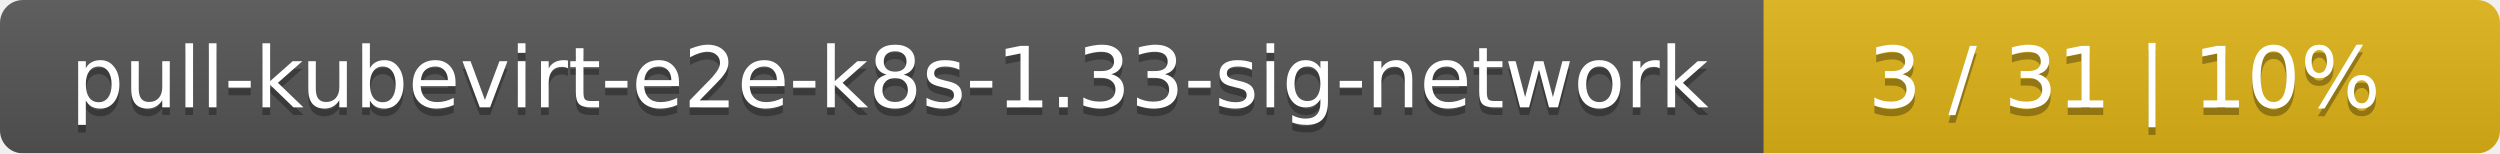
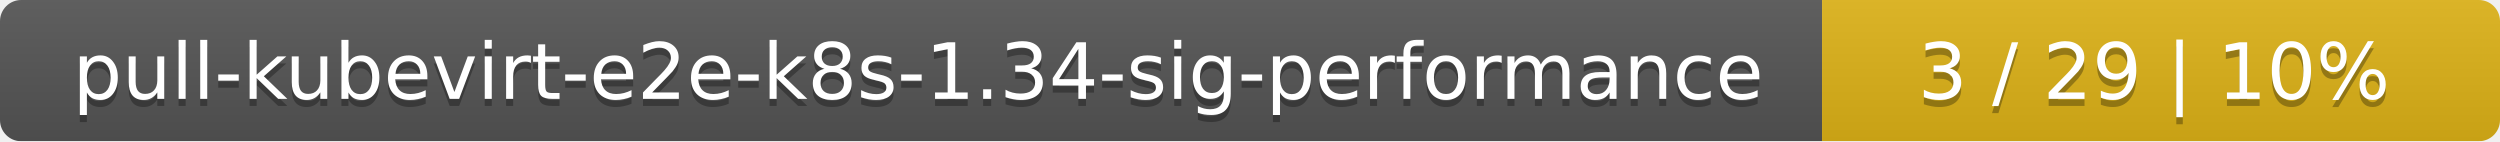
- <svg xmlns="http://www.w3.org/2000/svg" width="326" height="20">
+ <svg xmlns="http://www.w3.org/2000/svg" width="354" height="20">
  <linearGradient id="smooth" x2="0" y2="100%">
    <stop offset="0" stop-color="#bbb" stop-opacity=".1" />
    <stop offset="1" stop-opacity=".1" />
  </linearGradient>
  <mask id="round">
-     <rect width="326" height="20" rx="3" fill="#fff" />
+     <rect width="354" height="20" rx="3" fill="#fff" />
  </mask>
  <g mask="url(#round)">
-     <rect width="230" height="20" fill="#555" />
-     <rect x="230" width="96" height="20" fill="#dfb317" />
-     <rect width="326" height="20" fill="url(#smooth)" />
+     <rect width="258" height="20" fill="#555" />
+     <rect x="258" width="96" height="20" fill="#dfb317" />
+     <rect width="354" height="20" fill="url(#smooth)" />
  </g>
  <g fill="#fff" text-anchor="middle" font-family="DejaVu Sans,Verdana,Geneva,sans-serif" font-size="11">
-     <text x="116" y="15" fill="#010101" fill-opacity=".3">pull-kubevirt-e2e-k8s-1.33-sig-network</text>
-     <text x="116" y="14">pull-kubevirt-e2e-k8s-1.33-sig-network</text>
-     <text x="277" y="15" fill="#010101" fill-opacity=".3">3 / 31    |    10%</text>
-     <text x="277" y="14">3 / 31    |    10%</text>
+     <text x="130" y="15" fill="#010101" fill-opacity=".3">pull-kubevirt-e2e-k8s-1.34-sig-performance</text>
+     <text x="130" y="14">pull-kubevirt-e2e-k8s-1.34-sig-performance</text>
+     <text x="305" y="15" fill="#010101" fill-opacity=".3">3 / 29    |    10%</text>
+     <text x="305" y="14">3 / 29    |    10%</text>
  </g>
</svg>
